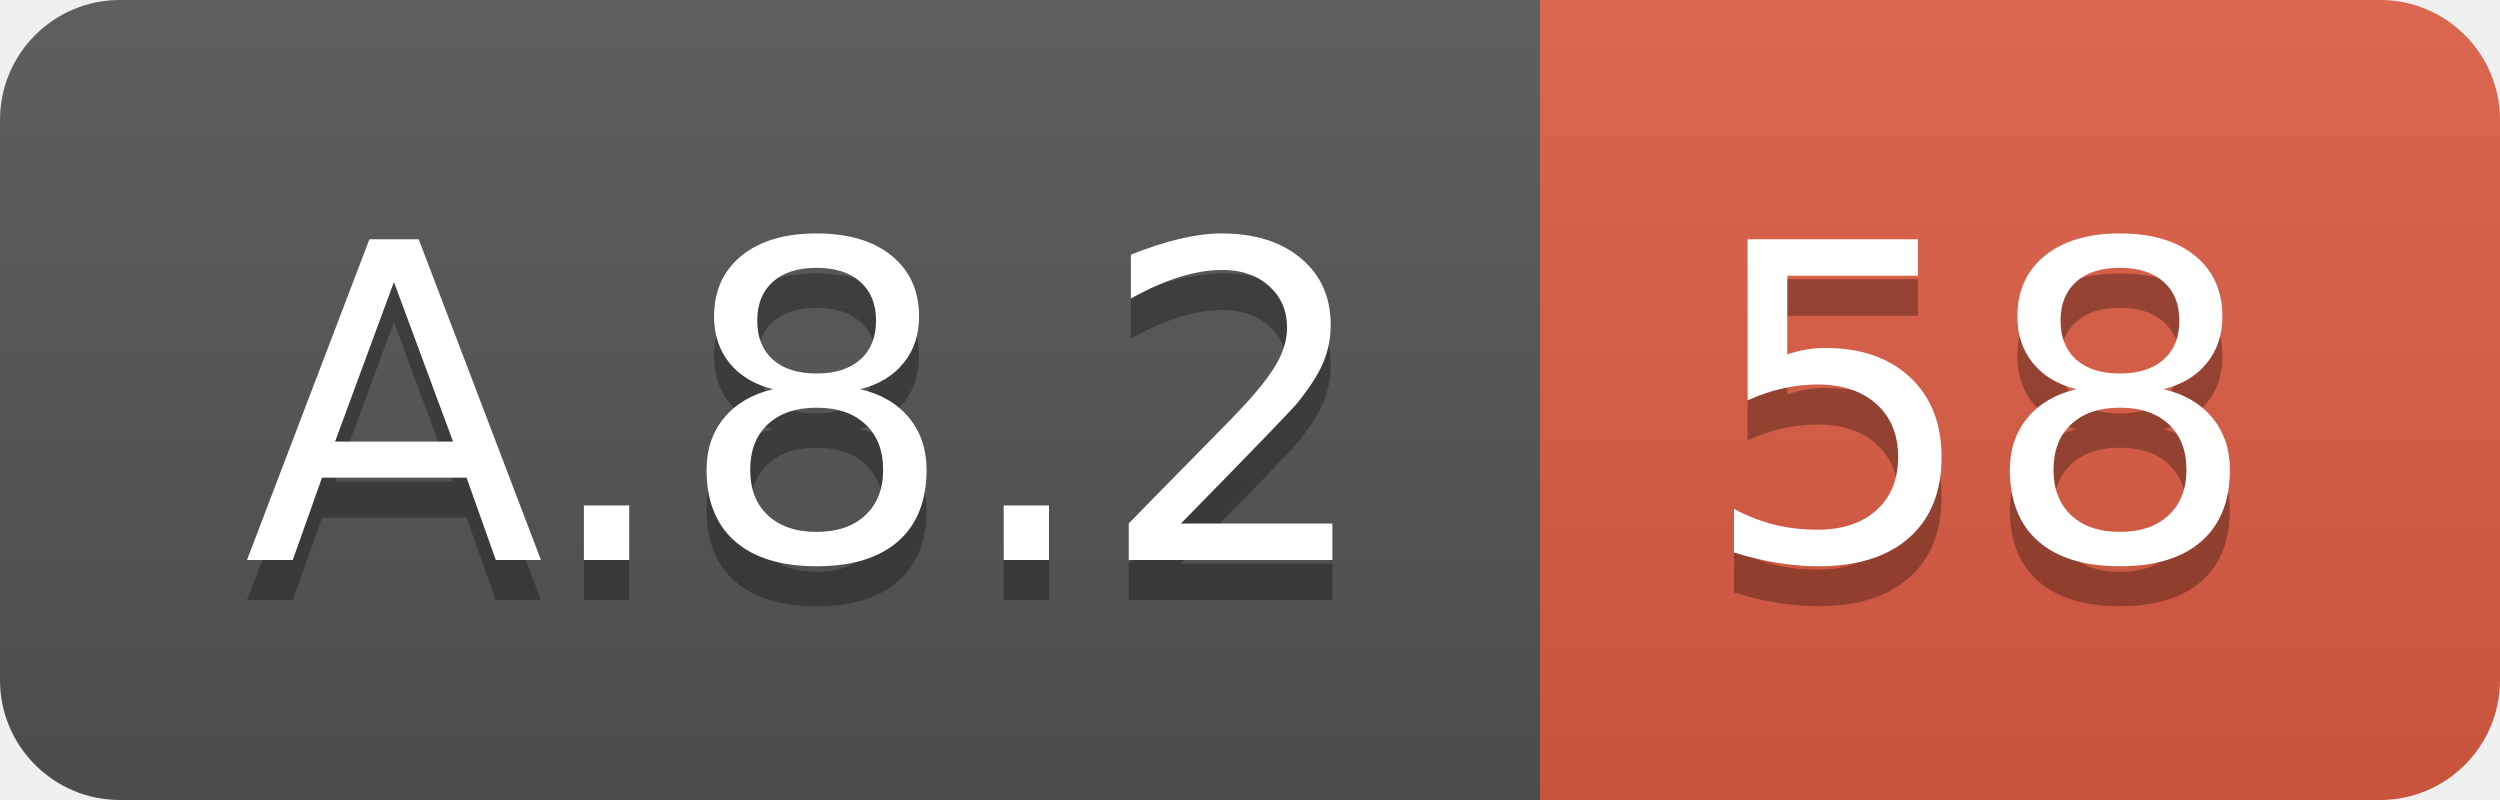
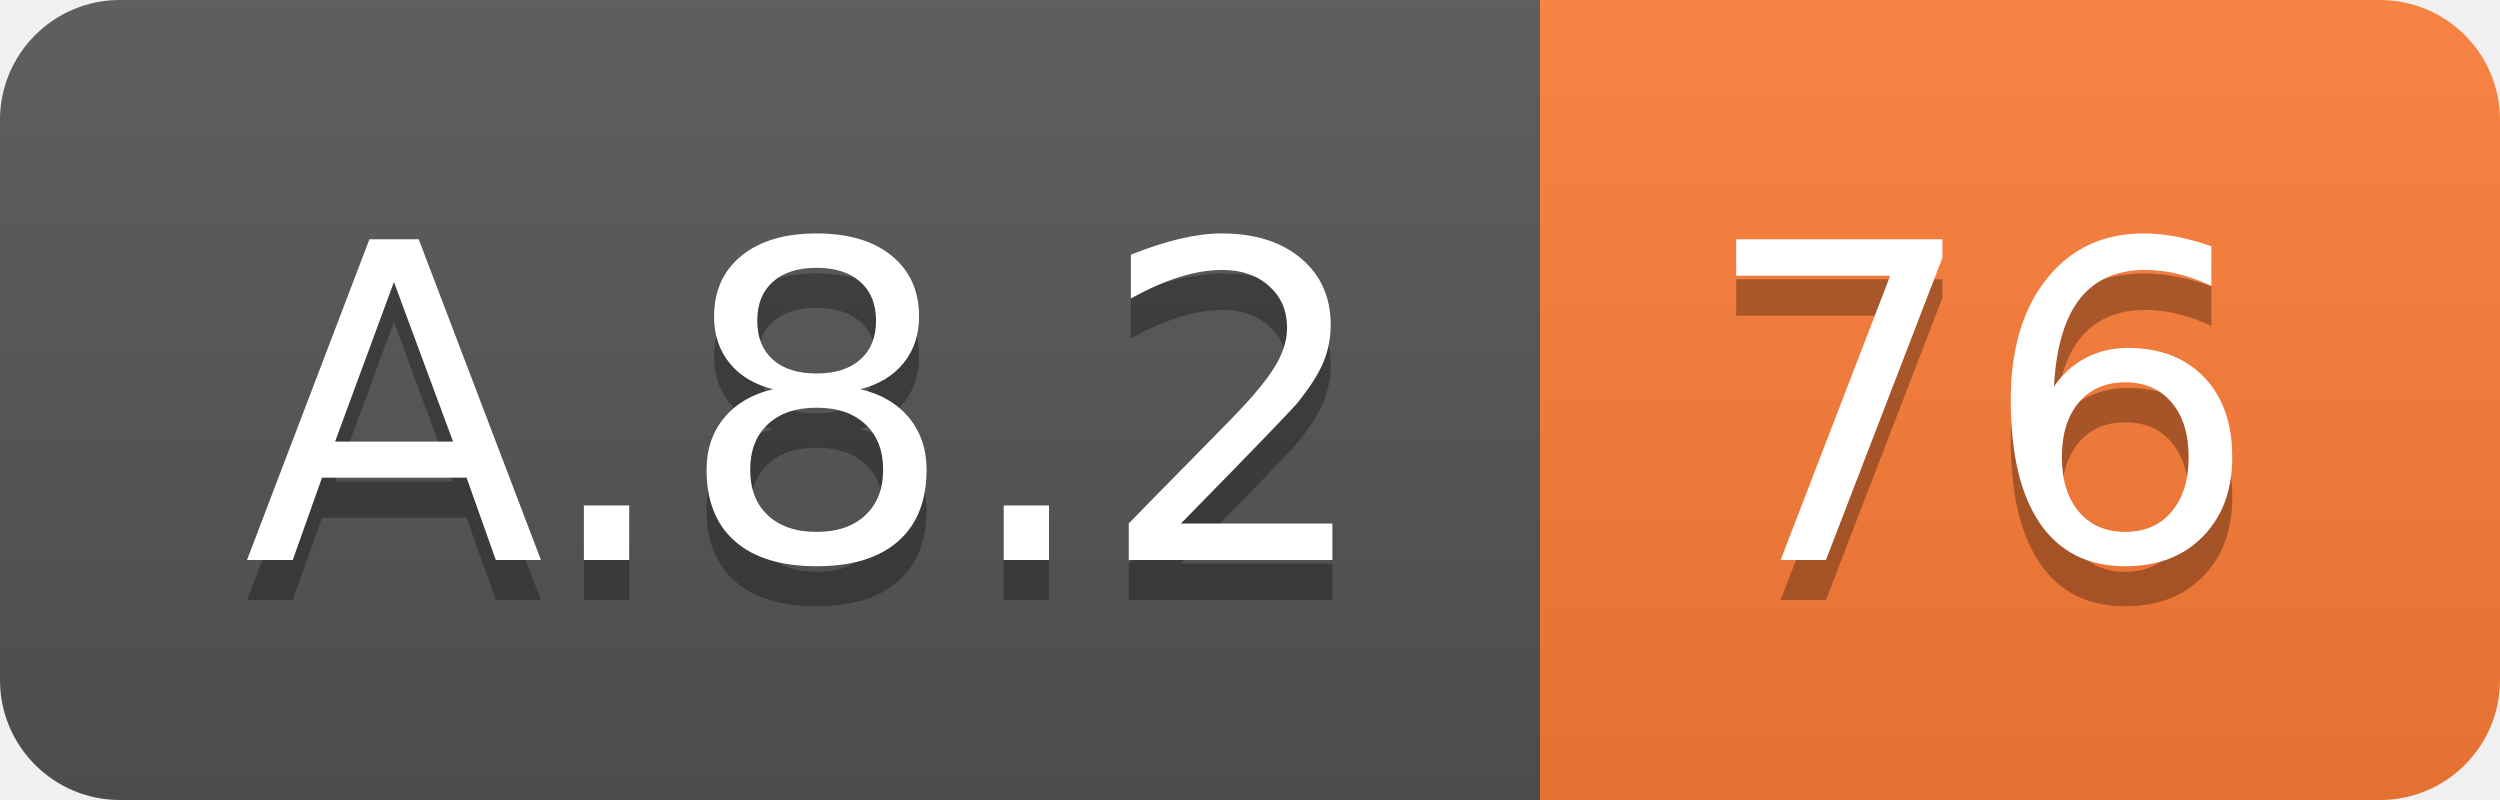
<svg xmlns="http://www.w3.org/2000/svg" width="62.5" height="20">
  <linearGradient id="smooth" x2="0" y2="100%">
    <stop offset="0" stop-color="#bbb" stop-opacity=".1" />
    <stop offset="1" stop-opacity=".1" />
  </linearGradient>
  <clipPath id="round">
    <rect width="62.5" height="20" rx="3" fill="#fff" />
  </clipPath>
  <g clip-path="url(#round)">
    <rect width="38.5" height="20" fill="#555" />
-     <rect x="38.5" width="24.0" height="20" fill="#e05d44" />
+     <rect x="38.5" width="24.0" height="20" fill="#fe7d37" />
    <rect width="62.5" height="20" fill="url(#smooth)" />
  </g>
  <g fill="#fff" text-anchor="middle" font-family="DejaVu Sans,Verdana,Geneva,sans-serif" font-size="110">
    <text x="202.5" y="150" fill="#010101" fill-opacity=".3" transform="scale(0.1)" textLength="285.0" lengthAdjust="spacing">A.8.2</text>
    <text x="202.5" y="140" transform="scale(0.1)" textLength="285.0" lengthAdjust="spacing">A.8.2</text>
-     <text x="495.0" y="150" fill="#010101" fill-opacity=".3" transform="scale(0.1)" textLength="140.0" lengthAdjust="spacing">58</text>
-     <text x="495.0" y="140" transform="scale(0.1)" textLength="140.0" lengthAdjust="spacing">58</text>
+     <text x="495.0" y="150" fill="#010101" fill-opacity=".3" transform="scale(0.1)" textLength="140.0" lengthAdjust="spacing">76</text>
+     <text x="495.0" y="140" transform="scale(0.1)" textLength="140.0" lengthAdjust="spacing">76</text>
  </g>
</svg>
